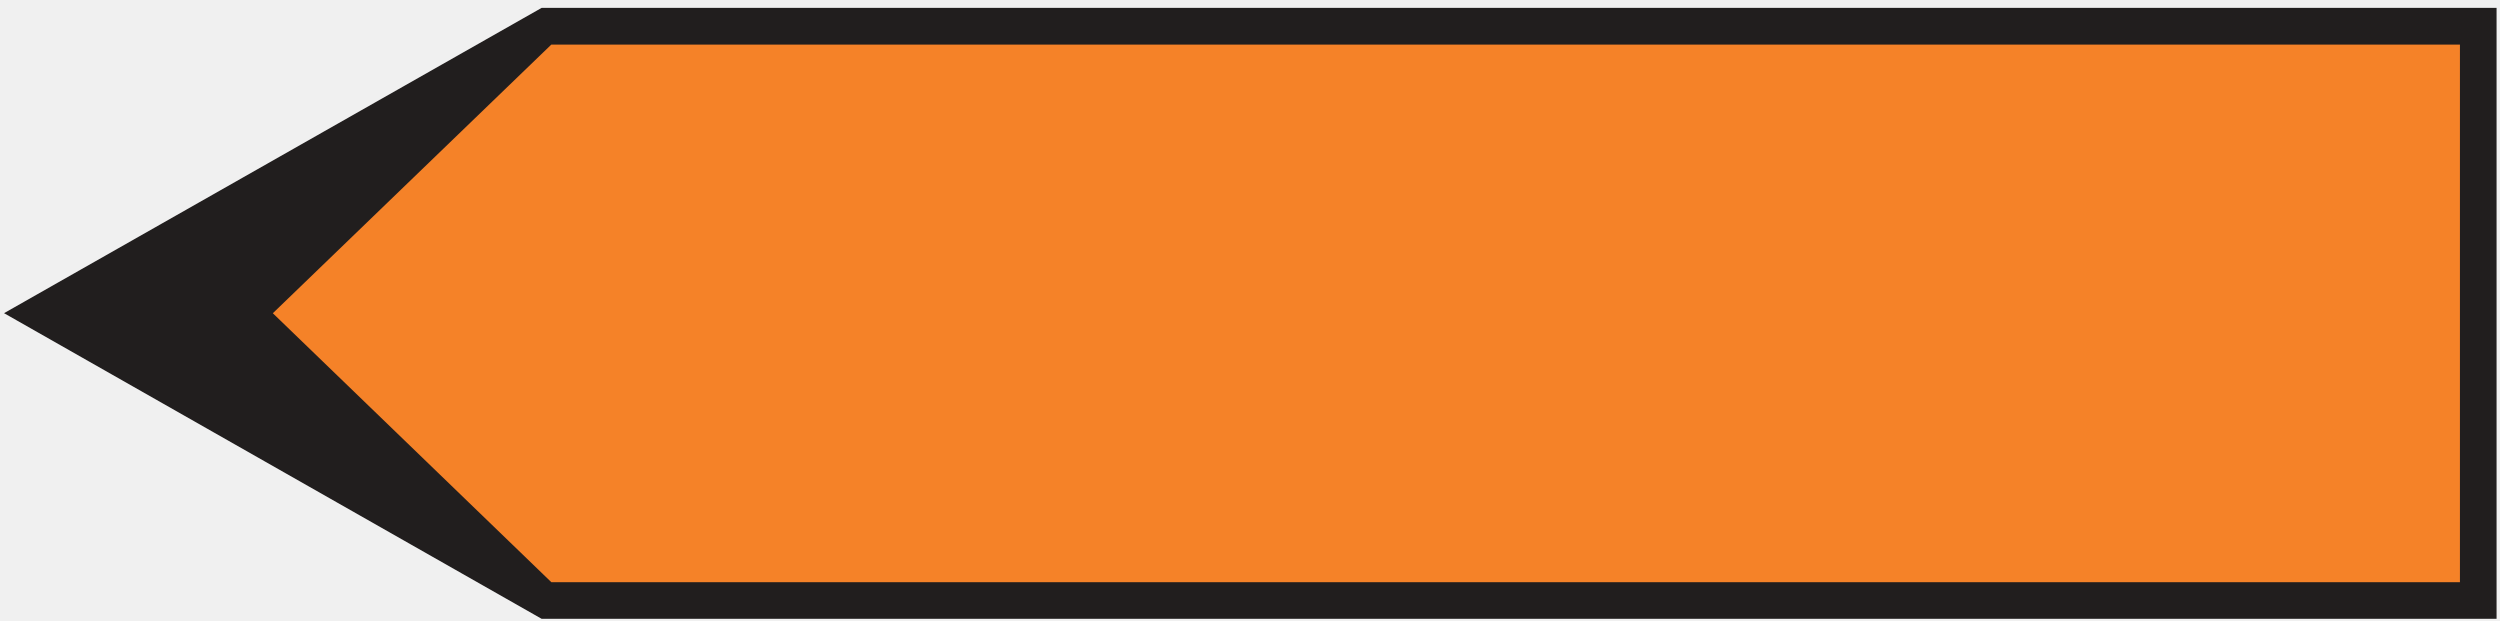
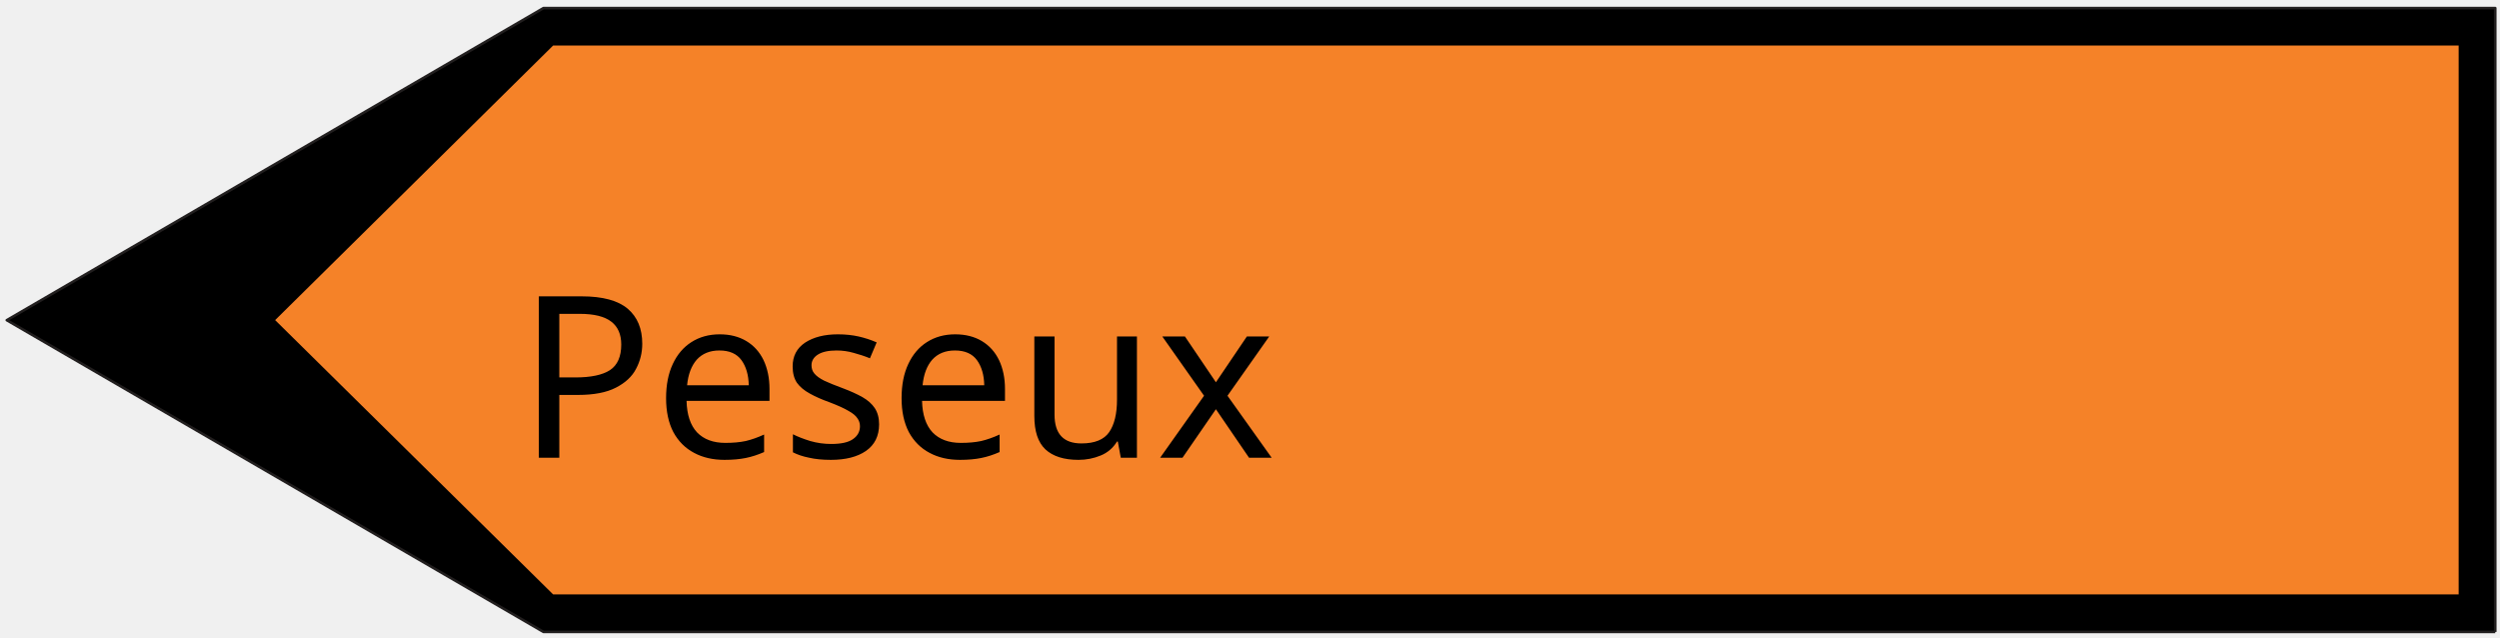
- <svg xmlns="http://www.w3.org/2000/svg" width="145pt" height="36pt" viewBox="0 0 145 36" version="1.1" id="svg119353">
-   <defs id="defs119357" />
-   <g id="surface1" transform="rotate(180,72.51758,18.17383)">
-     <path style="fill:#211e1e;fill-opacity:1;fill-rule:nonzero;stroke:none" d="M 0.234,35.891 H 113.621 L 144.801,18.184 113.621,0.457 H 0.234 v 35.434" id="path119348" />
-     <path style="fill:#f58228;fill-opacity:1;fill-rule:nonzero;stroke:none" d="M 2.359,33.762 H 113.059 L 129.211,18.18 113.059,2.582 H 2.359 v 31.18" id="path119350" />
+ <svg xmlns="http://www.w3.org/2000/svg" width="145" height="37" version="1.1" id="svg676">
+   <defs id="defs680" />
+   <g id="g666">
+     <rect fill="#ffffff" opacity="0" id="canvas_background" height="202" width="402" y="-1" x="-1" />
+     <g display="none" overflow="visible" y="0" x="0" height="100%" width="100%" id="canvasGrid">
+       <rect fill="url(#gridpattern)" stroke-width="0" y="0" x="0" height="100%" width="100%" id="rect663" />
+     </g>
  </g>
+   <path stroke="#211e1e" fill="#000000" fill-rule="nonzero" stroke-width="0.151" stroke-linejoin="round" stroke-miterlimit="4" id="svg_51" d="M 144.782,36.651 H 31.534 L 0.393,18.57 31.534,0.469 H 144.782 V 36.651" style="fill:#000000;fill-opacity:1" />
+   <path fill="#f58228" fill-rule="nonzero" id="svg_50" d="M 142.659,34.477 H 32.096 L 15.964,18.566 32.096,2.639 H 142.659 V 34.477" style="stroke-width:0.534;fill:#f58228;fill-opacity:1" />
+   <text xml:space="default" dominant-baseline="middle" text-anchor="left" font-family="sans-serif" font-size="13.104px" id="svg_12-5" y="22" x="30" stroke-width="0" stroke="#000000" fill="#000000" style="fill:#000000;fill-opacity:1">Peseux</text>
</svg>
